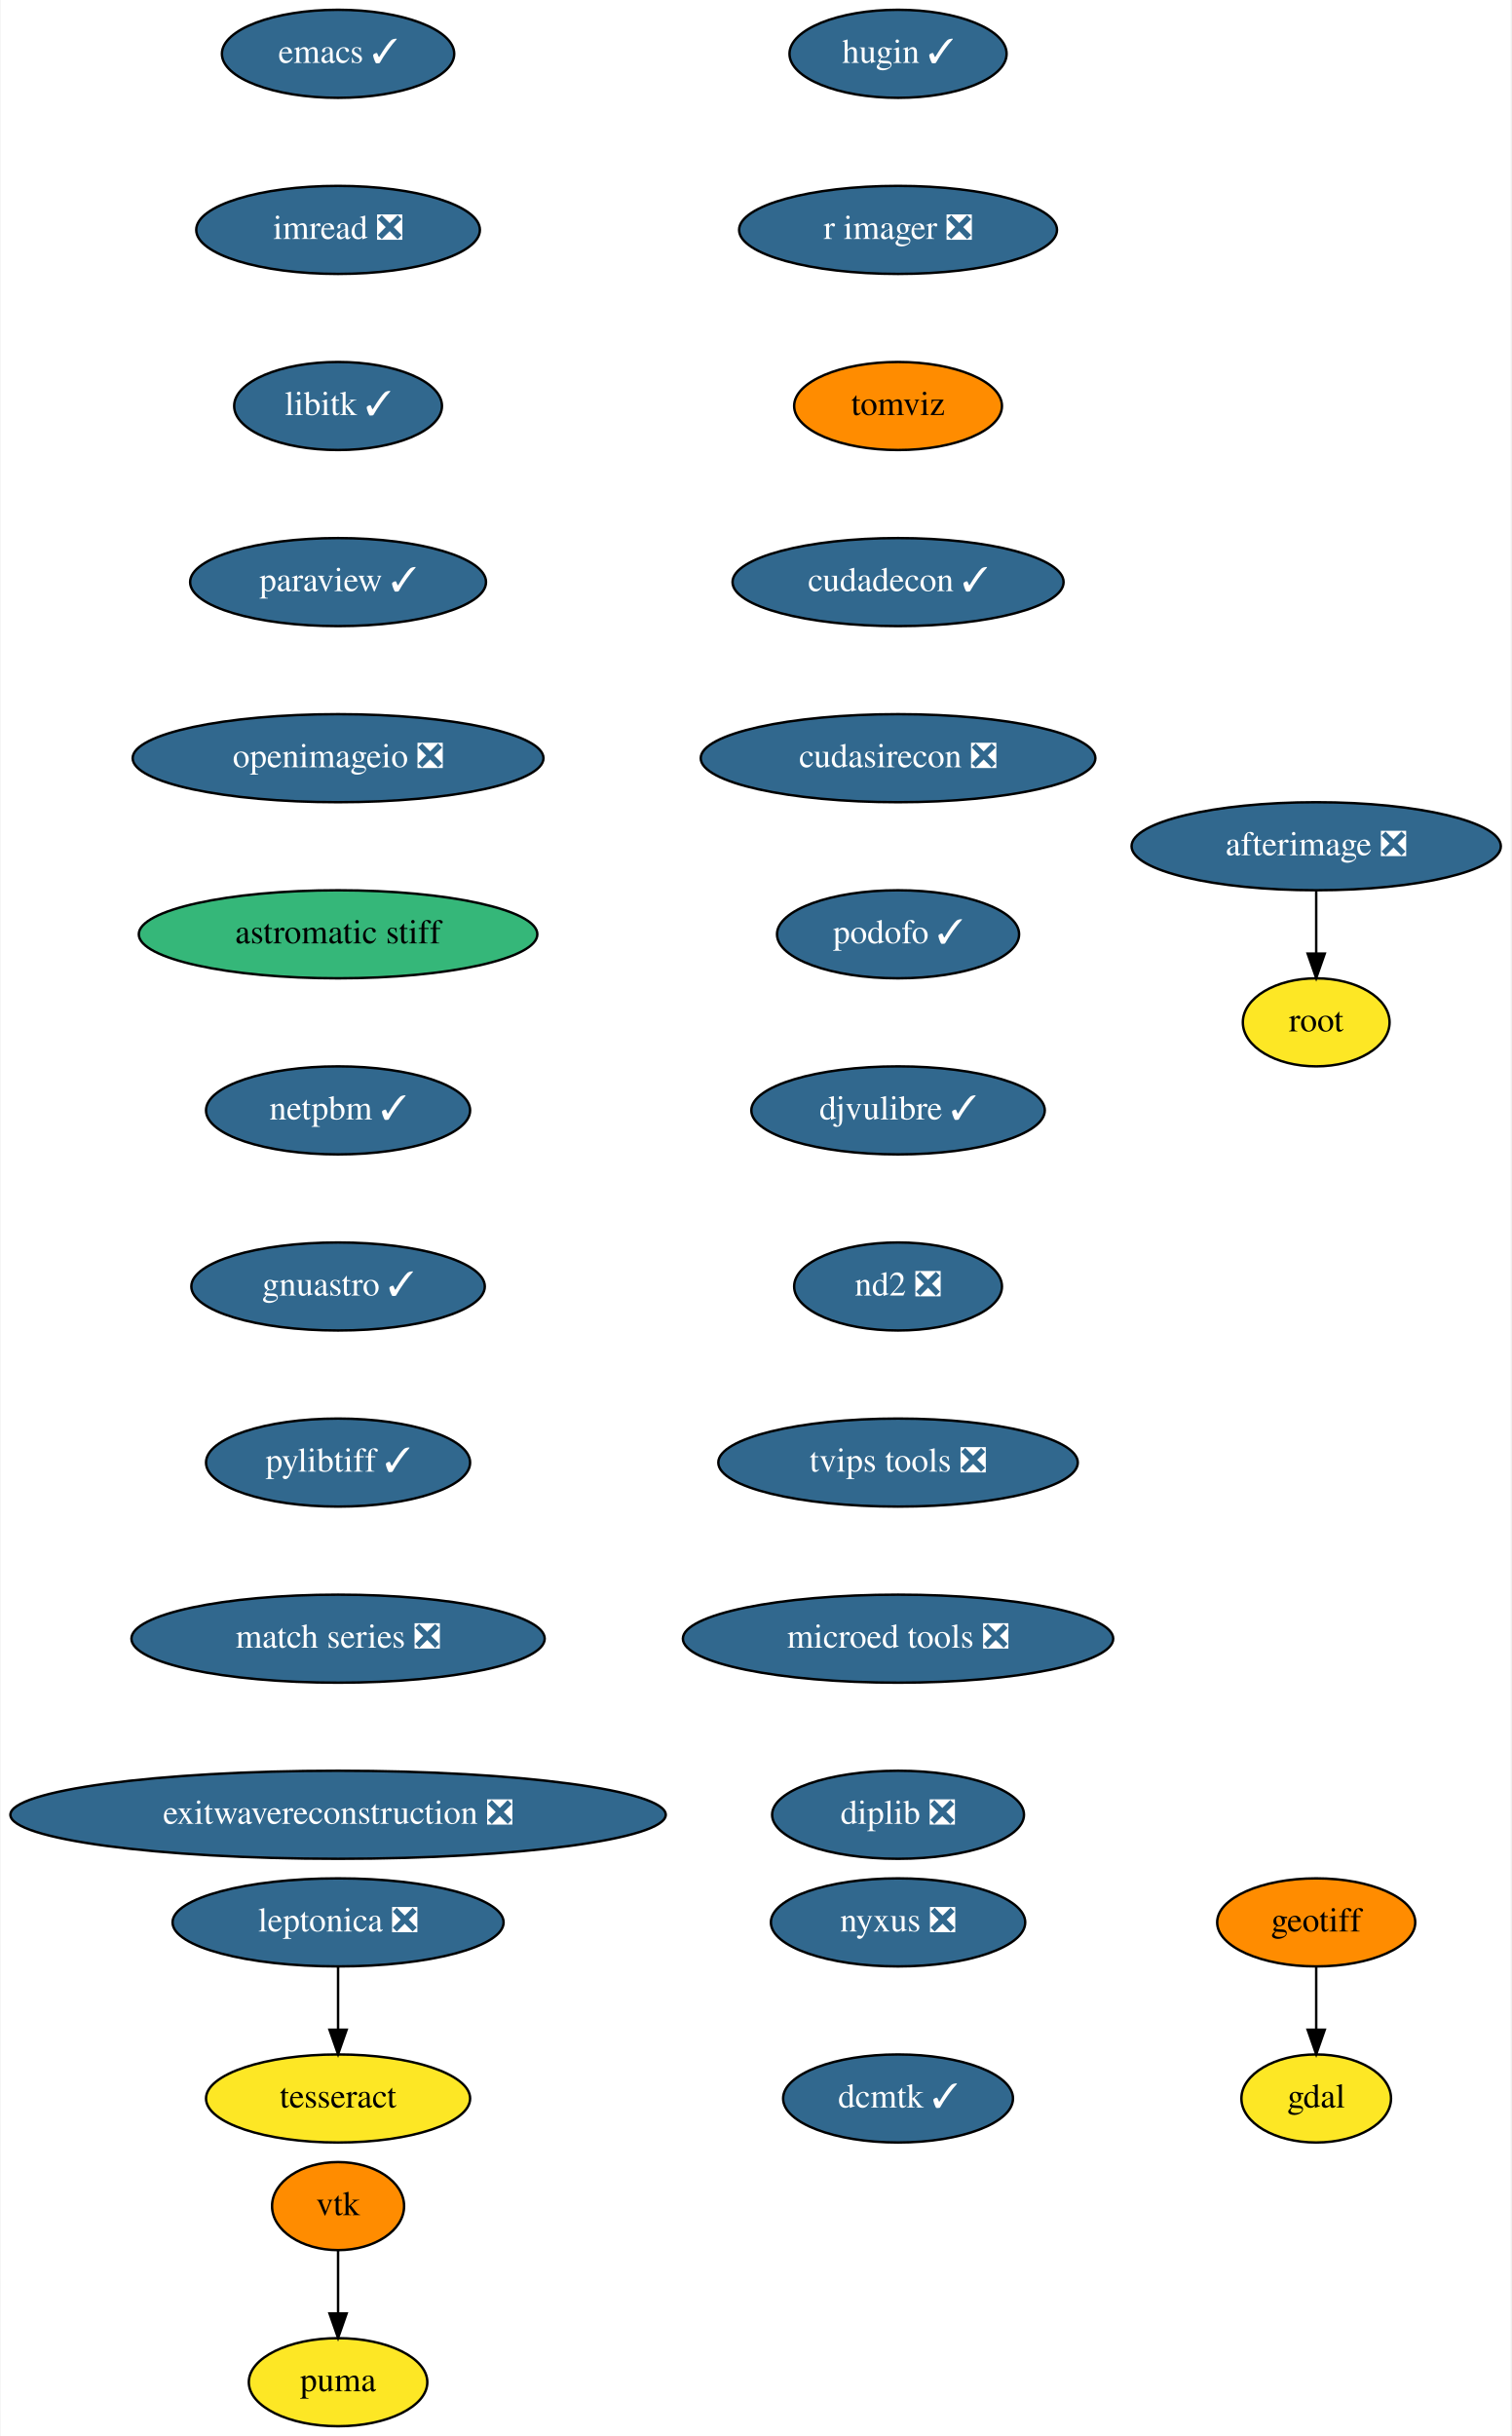
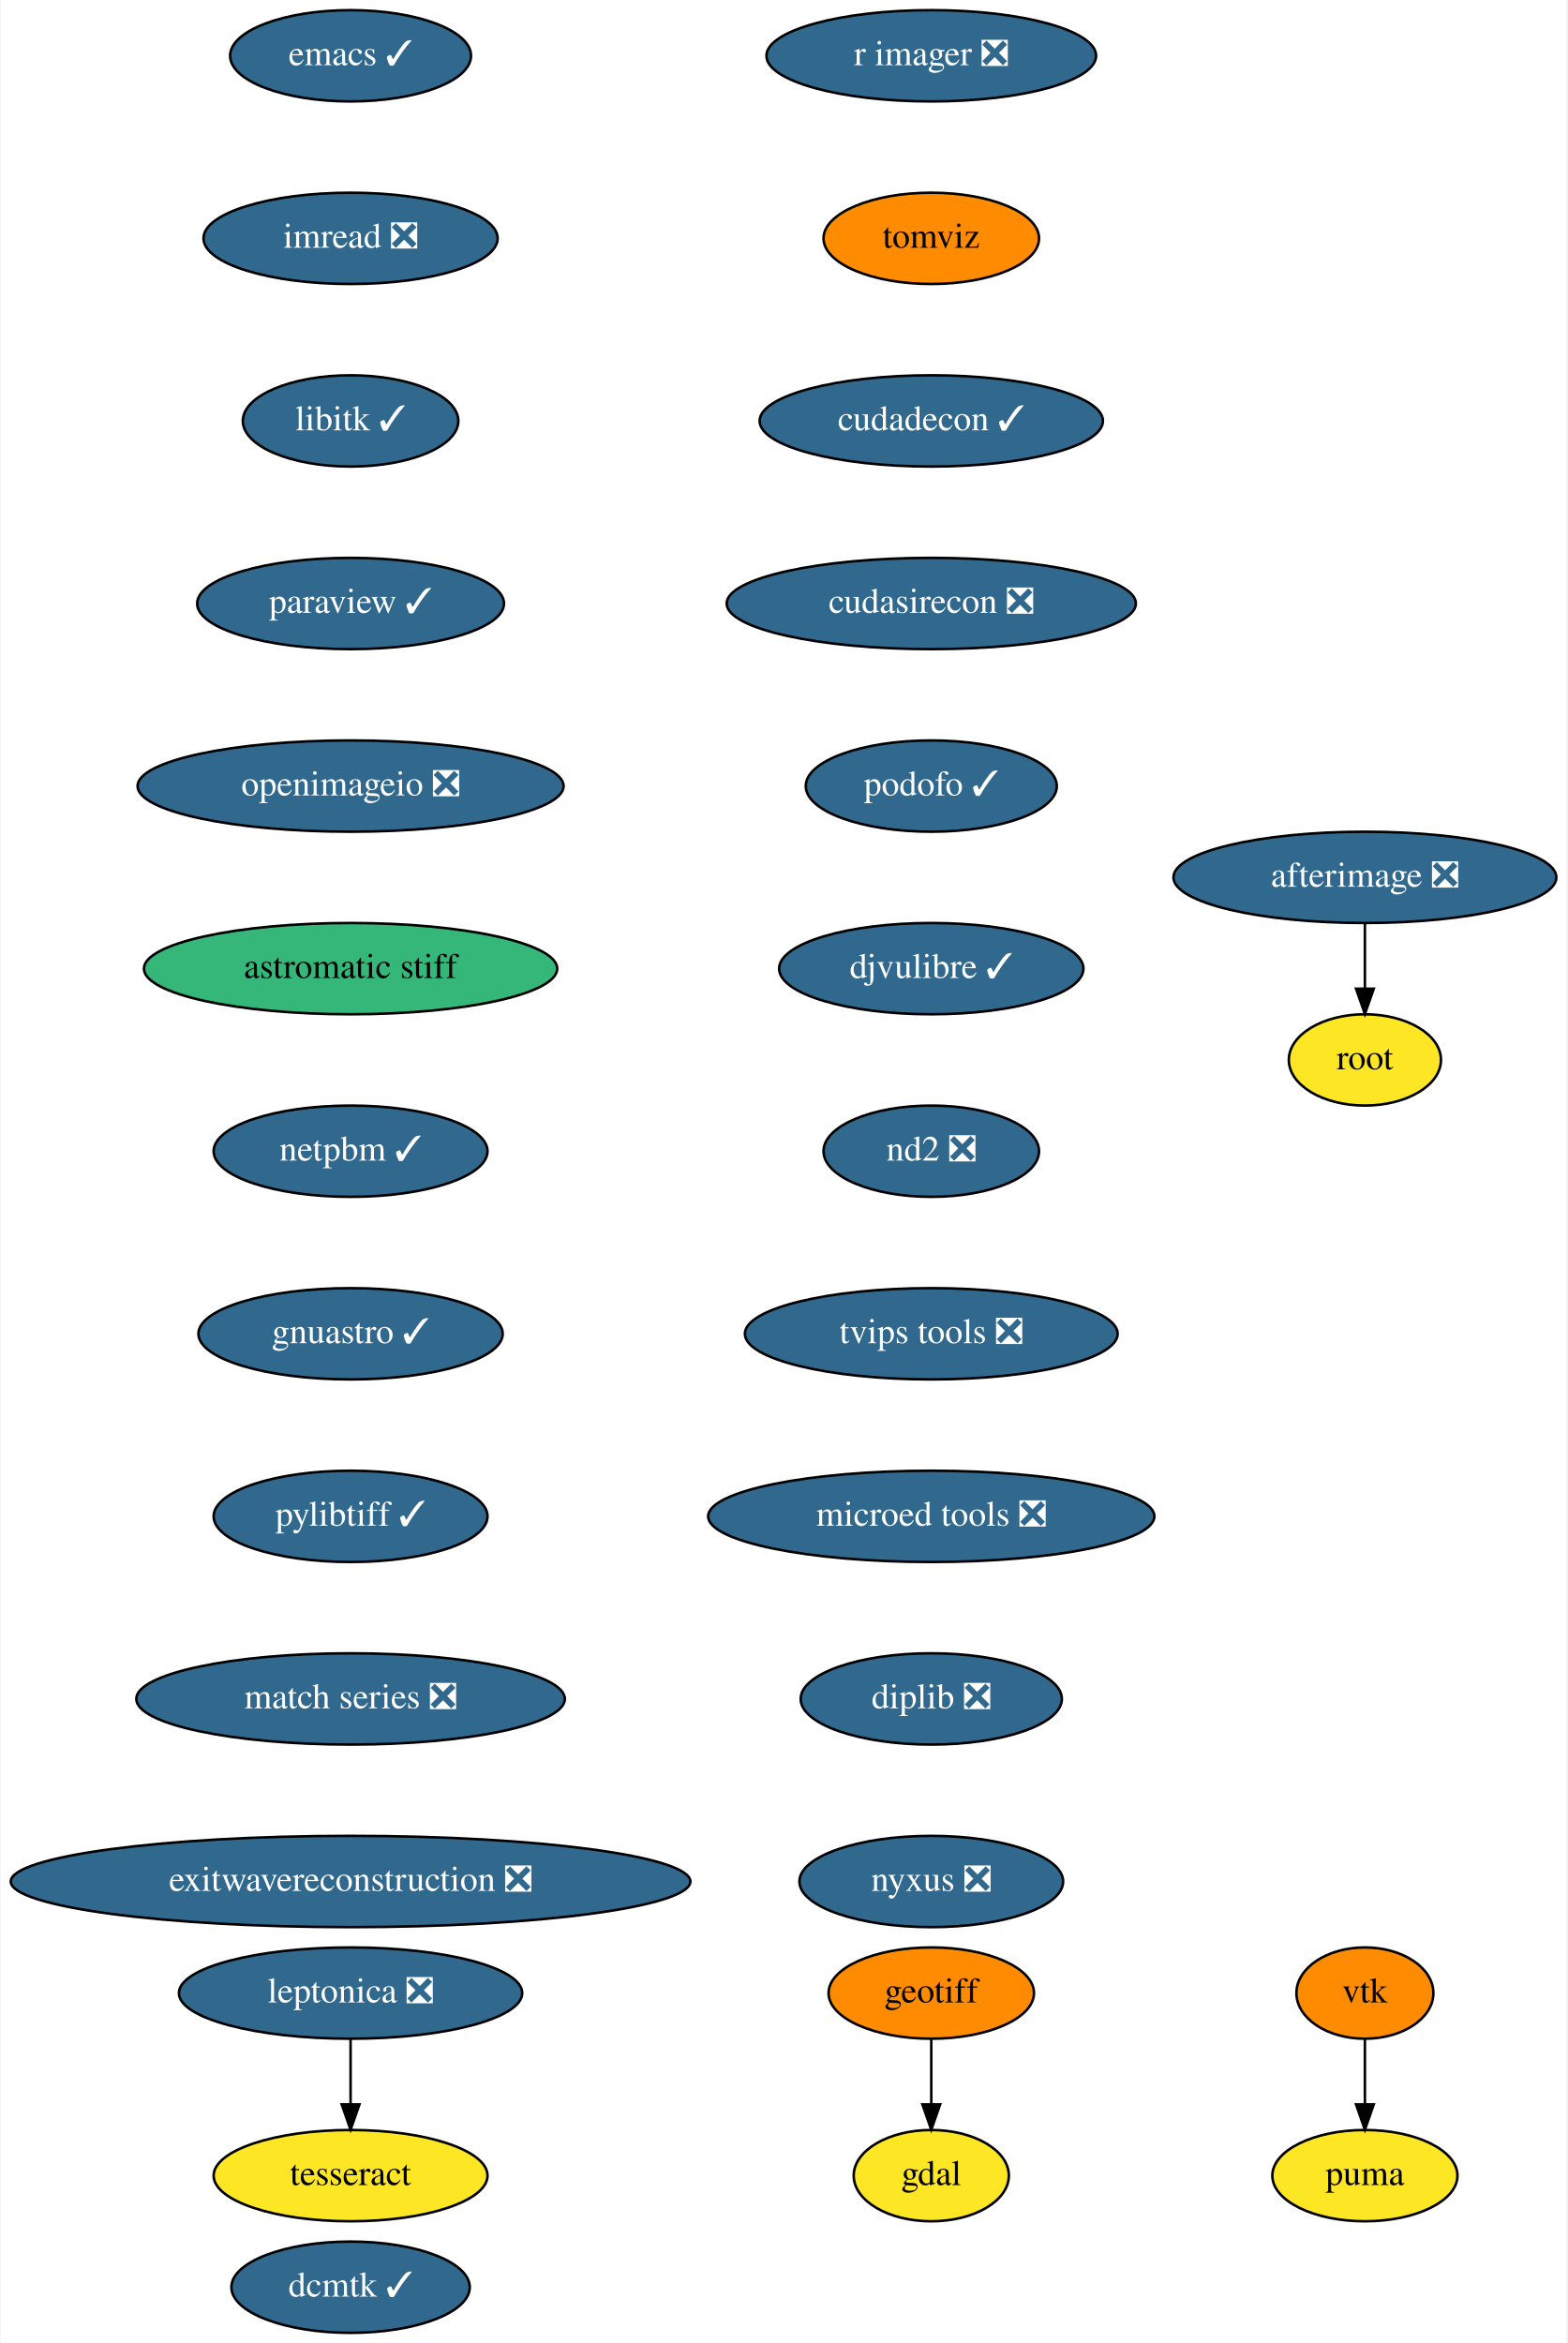
- <svg xmlns="http://www.w3.org/2000/svg" xmlns:xlink="http://www.w3.org/1999/xlink" width="618pt" height="996pt" viewBox="0.00 0.00 617.50 996.00">
-   <g id="graph0" class="graph" transform="scale(1 1) rotate(0) translate(4 992)">
-     <polygon fill="white" stroke="none" points="-4,4 -4,-992 613.5,-992 613.5,4 -4,4" />
+ <svg xmlns="http://www.w3.org/2000/svg" xmlns:xlink="http://www.w3.org/1999/xlink" width="618pt" height="924pt" viewBox="0.00 0.00 617.50 924.00">
+   <g id="graph0" class="graph" transform="scale(1 1) rotate(0) translate(4 920)">
+     <polygon fill="white" stroke="none" points="-4,4 -4,-920 613.5,-920 613.5,4 -4,4" />
    <g id="node1" class="node">
      <g id="a_node1">
        <a xlink:href="https://github.com/conda-forge/emacs-feedstock/pull/69" xlink:title="emacs ✓">
-           <ellipse fill="#31688e" stroke="black" cx="134" cy="-970" rx="47.5" ry="18" />
-           <text text-anchor="middle" x="134" y="-966.3" font-family="Times,serif" font-size="14.00" fill="white">emacs ✓</text>
+           <ellipse fill="#31688e" stroke="black" cx="134" cy="-898" rx="47.5" ry="18" />
+           <text text-anchor="middle" x="134" y="-894.3" font-family="Times,serif" font-size="14.00" fill="white">emacs ✓</text>
        </a>
      </g>
    </g>
    <g id="node2" class="node">
      <g id="a_node2">
        <a xlink:href="https://github.com/conda-forge/imread-feedstock/pull/23" xlink:title="imread ❎">
-           <ellipse fill="#31688e" stroke="black" cx="134" cy="-898" rx="58" ry="18" />
-           <text text-anchor="middle" x="134" y="-894.3" font-family="Times,serif" font-size="14.00" fill="white">imread ❎</text>
+           <ellipse fill="#31688e" stroke="black" cx="134" cy="-826" rx="58" ry="18" />
+           <text text-anchor="middle" x="134" y="-822.3" font-family="Times,serif" font-size="14.00" fill="white">imread ❎</text>
        </a>
      </g>
    </g>
    <g id="node5" class="node">
      <g id="a_node5">
        <a xlink:href="https://github.com/conda-forge/libitk-feedstock/pull/78" xlink:title="libitk ✓">
-           <ellipse fill="#31688e" stroke="black" cx="134" cy="-826" rx="42.49" ry="18" />
-           <text text-anchor="middle" x="134" y="-822.3" font-family="Times,serif" font-size="14.00" fill="white">libitk ✓</text>
+           <ellipse fill="#31688e" stroke="black" cx="134" cy="-754" rx="42.49" ry="18" />
+           <text text-anchor="middle" x="134" y="-750.3" font-family="Times,serif" font-size="14.00" fill="white">libitk ✓</text>
        </a>
      </g>
    </g>
    <g id="node3" class="node">
      <g id="a_node3">
        <a xlink:href="https://github.com/conda-forge/gdal-feedstock" xlink:title="gdal">
-           <ellipse fill="#fde725" stroke="black" cx="534" cy="-134" rx="30.59" ry="18" />
-           <text text-anchor="middle" x="534" y="-130.3" font-family="Times,serif" font-size="14.00">gdal</text>
+           <ellipse fill="#fde725" stroke="black" cx="363" cy="-62" rx="30.59" ry="18" />
+           <text text-anchor="middle" x="363" y="-58.3" font-family="Times,serif" font-size="14.00">gdal</text>
        </a>
      </g>
    </g>
    <g id="node4" class="node">
      <g id="a_node4">
        <a xlink:href="https://github.com/conda-forge/geotiff-feedstock" xlink:title="geotiff">
-           <ellipse fill="#ff8c00" stroke="black" cx="534" cy="-206" rx="40.5" ry="18" />
-           <text text-anchor="middle" x="534" y="-202.3" font-family="Times,serif" font-size="14.00">geotiff</text>
+           <ellipse fill="#ff8c00" stroke="black" cx="363" cy="-134" rx="40.5" ry="18" />
+           <text text-anchor="middle" x="363" y="-130.3" font-family="Times,serif" font-size="14.00">geotiff</text>
        </a>
      </g>
    </g>
    <g id="edge2" class="edge">
-       <path fill="none" stroke="black" d="M534,-187.7C534,-179.98 534,-170.71 534,-162.11" />
-       <polygon fill="black" stroke="black" points="537.5,-162.1 534,-152.1 530.5,-162.1 537.5,-162.1" />
+       <path fill="none" stroke="black" d="M363,-115.7C363,-107.98 363,-98.71 363,-90.11" />
+       <polygon fill="black" stroke="black" points="366.5,-90.1 363,-80.1 359.5,-90.1 366.5,-90.1" />
    </g>
    <g id="node6" class="node">
      <g id="a_node6">
        <a xlink:href="https://github.com/conda-forge/paraview-feedstock/pull/176" xlink:title="paraview ✓">
-           <ellipse fill="#31688e" stroke="black" cx="134" cy="-754" rx="60.5" ry="18" />
-           <text text-anchor="middle" x="134" y="-750.3" font-family="Times,serif" font-size="14.00" fill="white">paraview ✓</text>
+           <ellipse fill="#31688e" stroke="black" cx="134" cy="-682" rx="60.5" ry="18" />
+           <text text-anchor="middle" x="134" y="-678.3" font-family="Times,serif" font-size="14.00" fill="white">paraview ✓</text>
        </a>
      </g>
    </g>
    <g id="node7" class="node">
      <g id="a_node7">
        <a xlink:href="https://github.com/conda-forge/openimageio-feedstock/pull/72" xlink:title="openimageio ❎">
-           <ellipse fill="#31688e" stroke="black" cx="134" cy="-682" rx="84" ry="18" />
-           <text text-anchor="middle" x="134" y="-678.3" font-family="Times,serif" font-size="14.00" fill="white">openimageio ❎</text>
+           <ellipse fill="#31688e" stroke="black" cx="134" cy="-610" rx="84" ry="18" />
+           <text text-anchor="middle" x="134" y="-606.3" font-family="Times,serif" font-size="14.00" fill="white">openimageio ❎</text>
        </a>
      </g>
    </g>
    <g id="node14" class="node">
      <g id="a_node14">
        <a xlink:href="https://github.com/conda-forge/astromatic-stiff-feedstock" xlink:title="astromatic stiff">
-           <ellipse fill="#35b779" stroke="black" cx="134" cy="-610" rx="81.49" ry="18" />
-           <text text-anchor="middle" x="134" y="-606.3" font-family="Times,serif" font-size="14.00">astromatic stiff</text>
+           <ellipse fill="#35b779" stroke="black" cx="134" cy="-538" rx="81.49" ry="18" />
+           <text text-anchor="middle" x="134" y="-534.3" font-family="Times,serif" font-size="14.00">astromatic stiff</text>
        </a>
      </g>
    </g>
    <g id="node8" class="node">
      <g id="a_node8">
        <a xlink:href="https://github.com/conda-forge/vtk-feedstock" xlink:title="vtk">
-           <ellipse fill="#ff8c00" stroke="black" cx="134" cy="-90" rx="27" ry="18" />
-           <text text-anchor="middle" x="134" y="-86.3" font-family="Times,serif" font-size="14.00">vtk</text>
+           <ellipse fill="#ff8c00" stroke="black" cx="534" cy="-134" rx="27" ry="18" />
+           <text text-anchor="middle" x="534" y="-130.3" font-family="Times,serif" font-size="14.00">vtk</text>
        </a>
      </g>
    </g>
    <g id="node9" class="node">
      <g id="a_node9">
        <a xlink:href="https://github.com/conda-forge/puma-feedstock" xlink:title="puma">
-           <ellipse fill="#fde725" stroke="black" cx="134" cy="-18" rx="36.5" ry="18" />
-           <text text-anchor="middle" x="134" y="-14.3" font-family="Times,serif" font-size="14.00">puma</text>
+           <ellipse fill="#fde725" stroke="black" cx="534" cy="-62" rx="36.5" ry="18" />
+           <text text-anchor="middle" x="534" y="-58.3" font-family="Times,serif" font-size="14.00">puma</text>
        </a>
      </g>
    </g>
    <g id="edge6" class="edge">
-       <path fill="none" stroke="black" d="M134,-71.7C134,-63.98 134,-54.71 134,-46.11" />
-       <polygon fill="black" stroke="black" points="137.5,-46.1 134,-36.1 130.5,-46.1 137.5,-46.1" />
+       <path fill="none" stroke="black" d="M534,-115.7C534,-107.98 534,-98.71 534,-90.11" />
+       <polygon fill="black" stroke="black" points="537.5,-90.1 534,-80.1 530.5,-90.1 537.5,-90.1" />
    </g>
    <g id="node10" class="node">
      <g id="a_node10">
        <a xlink:href="https://github.com/conda-forge/leptonica-feedstock/pull/37" xlink:title="leptonica ❎">
-           <ellipse fill="#31688e" stroke="black" cx="134" cy="-206" rx="67.69" ry="18" />
-           <text text-anchor="middle" x="134" y="-202.3" font-family="Times,serif" font-size="14.00" fill="white">leptonica ❎</text>
+           <ellipse fill="#31688e" stroke="black" cx="134" cy="-134" rx="67.69" ry="18" />
+           <text text-anchor="middle" x="134" y="-130.3" font-family="Times,serif" font-size="14.00" fill="white">leptonica ❎</text>
        </a>
      </g>
    </g>
    <g id="node11" class="node">
      <g id="a_node11">
        <a xlink:href="https://github.com/conda-forge/tesseract-feedstock" xlink:title="tesseract">
-           <ellipse fill="#fde725" stroke="black" cx="134" cy="-134" rx="54" ry="18" />
-           <text text-anchor="middle" x="134" y="-130.3" font-family="Times,serif" font-size="14.00">tesseract</text>
+           <ellipse fill="#fde725" stroke="black" cx="134" cy="-62" rx="54" ry="18" />
+           <text text-anchor="middle" x="134" y="-58.3" font-family="Times,serif" font-size="14.00">tesseract</text>
        </a>
      </g>
    </g>
    <g id="edge7" class="edge">
-       <path fill="none" stroke="black" d="M134,-187.7C134,-179.98 134,-170.71 134,-162.11" />
-       <polygon fill="black" stroke="black" points="137.5,-162.1 134,-152.1 130.5,-162.1 137.5,-162.1" />
+       <path fill="none" stroke="black" d="M134,-115.7C134,-107.98 134,-98.71 134,-90.11" />
+       <polygon fill="black" stroke="black" points="137.5,-90.1 134,-80.1 130.5,-90.1 137.5,-90.1" />
    </g>
    <g id="node12" class="node">
      <g id="a_node12">
        <a xlink:href="https://github.com/conda-forge/afterimage-feedstock/pull/13" xlink:title="afterimage ❎">
-           <ellipse fill="#31688e" stroke="black" cx="534" cy="-646" rx="75.5" ry="18" />
-           <text text-anchor="middle" x="534" y="-642.3" font-family="Times,serif" font-size="14.00" fill="white">afterimage ❎</text>
+           <ellipse fill="#31688e" stroke="black" cx="534" cy="-574" rx="75.5" ry="18" />
+           <text text-anchor="middle" x="534" y="-570.3" font-family="Times,serif" font-size="14.00" fill="white">afterimage ❎</text>
        </a>
      </g>
    </g>
    <g id="node13" class="node">
      <g id="a_node13">
        <a xlink:href="https://github.com/conda-forge/root-feedstock" xlink:title="root">
-           <ellipse fill="#fde725" stroke="black" cx="534" cy="-574" rx="30" ry="18" />
-           <text text-anchor="middle" x="534" y="-570.3" font-family="Times,serif" font-size="14.00">root</text>
+           <ellipse fill="#fde725" stroke="black" cx="534" cy="-502" rx="30" ry="18" />
+           <text text-anchor="middle" x="534" y="-498.3" font-family="Times,serif" font-size="14.00">root</text>
        </a>
      </g>
    </g>
    <g id="edge8" class="edge">
-       <path fill="none" stroke="black" d="M534,-627.7C534,-619.98 534,-610.71 534,-602.11" />
-       <polygon fill="black" stroke="black" points="537.5,-602.1 534,-592.1 530.5,-602.1 537.5,-602.1" />
+       <path fill="none" stroke="black" d="M534,-555.7C534,-547.98 534,-538.71 534,-530.11" />
+       <polygon fill="black" stroke="black" points="537.5,-530.1 534,-520.1 530.5,-530.1 537.5,-530.1" />
    </g>
    <g id="node15" class="node">
      <g id="a_node15">
        <a xlink:href="https://github.com/conda-forge/netpbm-feedstock/pull/22" xlink:title="netpbm ✓">
-           <ellipse fill="#31688e" stroke="black" cx="134" cy="-538" rx="54" ry="18" />
-           <text text-anchor="middle" x="134" y="-534.3" font-family="Times,serif" font-size="14.00" fill="white">netpbm ✓</text>
+           <ellipse fill="#31688e" stroke="black" cx="134" cy="-466" rx="54" ry="18" />
+           <text text-anchor="middle" x="134" y="-462.3" font-family="Times,serif" font-size="14.00" fill="white">netpbm ✓</text>
        </a>
      </g>
    </g>
    <g id="node16" class="node">
      <g id="a_node16">
        <a xlink:href="https://github.com/conda-forge/gnuastro-feedstock/pull/23" xlink:title="gnuastro ✓">
-           <ellipse fill="#31688e" stroke="black" cx="134" cy="-466" rx="60" ry="18" />
-           <text text-anchor="middle" x="134" y="-462.3" font-family="Times,serif" font-size="14.00" fill="white">gnuastro ✓</text>
+           <ellipse fill="#31688e" stroke="black" cx="134" cy="-394" rx="60" ry="18" />
+           <text text-anchor="middle" x="134" y="-390.3" font-family="Times,serif" font-size="14.00" fill="white">gnuastro ✓</text>
        </a>
      </g>
    </g>
    <g id="node17" class="node">
      <g id="a_node17">
        <a xlink:href="https://github.com/conda-forge/pylibtiff-feedstock/pull/17" xlink:title="pylibtiff ✓">
-           <ellipse fill="#31688e" stroke="black" cx="134" cy="-394" rx="54" ry="18" />
-           <text text-anchor="middle" x="134" y="-390.3" font-family="Times,serif" font-size="14.00" fill="white">pylibtiff ✓</text>
+           <ellipse fill="#31688e" stroke="black" cx="134" cy="-322" rx="54" ry="18" />
+           <text text-anchor="middle" x="134" y="-318.3" font-family="Times,serif" font-size="14.00" fill="white">pylibtiff ✓</text>
        </a>
      </g>
    </g>
    <g id="node18" class="node">
      <g id="a_node18">
        <a xlink:href="https://github.com/conda-forge/match-series-feedstock/pull/18" xlink:title="match series ❎">
-           <ellipse fill="#31688e" stroke="black" cx="134" cy="-322" rx="84.5" ry="18" />
-           <text text-anchor="middle" x="134" y="-318.3" font-family="Times,serif" font-size="14.00" fill="white">match series ❎</text>
+           <ellipse fill="#31688e" stroke="black" cx="134" cy="-250" rx="84.5" ry="18" />
+           <text text-anchor="middle" x="134" y="-246.3" font-family="Times,serif" font-size="14.00" fill="white">match series ❎</text>
        </a>
      </g>
    </g>
    <g id="node19" class="node">
      <g id="a_node19">
        <a xlink:href="https://github.com/conda-forge/exitwavereconstruction-feedstock/pull/4" xlink:title="exitwavereconstruction ❎">
-           <ellipse fill="#31688e" stroke="black" cx="134" cy="-250" rx="134" ry="18" />
-           <text text-anchor="middle" x="134" y="-246.3" font-family="Times,serif" font-size="14.00" fill="white">exitwavereconstruction ❎</text>
+           <ellipse fill="#31688e" stroke="black" cx="134" cy="-178" rx="134" ry="18" />
+           <text text-anchor="middle" x="134" y="-174.3" font-family="Times,serif" font-size="14.00" fill="white">exitwavereconstruction ❎</text>
        </a>
      </g>
    </g>
    <g id="node20" class="node">
      <g id="a_node20">
-         <a xlink:href="https://github.com/conda-forge/hugin-feedstock/pull/43" xlink:title="hugin ✓">
-           <ellipse fill="#31688e" stroke="black" cx="363" cy="-970" rx="44.39" ry="18" />
-           <text text-anchor="middle" x="363" y="-966.3" font-family="Times,serif" font-size="14.00" fill="white">hugin ✓</text>
-         </a>
-       </g>
-     </g>
-     <g id="node21" class="node">
-       <g id="a_node21">
        <a xlink:href="https://github.com/conda-forge/r-imager-feedstock/pull/11" xlink:title="r imager ❎">
          <ellipse fill="#31688e" stroke="black" cx="363" cy="-898" rx="65" ry="18" />
          <text text-anchor="middle" x="363" y="-894.3" font-family="Times,serif" font-size="14.00" fill="white">r imager ❎</text>
        </a>
      </g>
    </g>
-     <g id="node22" class="node">
-       <g id="a_node22">
+     <g id="node21" class="node">
+       <g id="a_node21">
        <a xlink:href="https://github.com/conda-forge/tomviz-feedstock" xlink:title="tomviz">
          <ellipse fill="#ff8c00" stroke="black" cx="363" cy="-826" rx="42.49" ry="18" />
          <text text-anchor="middle" x="363" y="-822.3" font-family="Times,serif" font-size="14.00">tomviz</text>
        </a>
      </g>
    </g>
-     <g id="node23" class="node">
-       <g id="a_node23">
+     <g id="node22" class="node">
+       <g id="a_node22">
        <a xlink:href="https://github.com/conda-forge/cudadecon-feedstock/pull/17" xlink:title="cudadecon ✓">
          <ellipse fill="#31688e" stroke="black" cx="363" cy="-754" rx="67.69" ry="18" />
          <text text-anchor="middle" x="363" y="-750.3" font-family="Times,serif" font-size="14.00" fill="white">cudadecon ✓</text>
        </a>
      </g>
    </g>
-     <g id="node24" class="node">
-       <g id="a_node24">
+     <g id="node23" class="node">
+       <g id="a_node23">
        <a xlink:href="https://github.com/conda-forge/cudasirecon-feedstock/pull/15" xlink:title="cudasirecon ❎">
          <ellipse fill="#31688e" stroke="black" cx="363" cy="-682" rx="80.69" ry="18" />
          <text text-anchor="middle" x="363" y="-678.3" font-family="Times,serif" font-size="14.00" fill="white">cudasirecon ❎</text>
        </a>
      </g>
    </g>
-     <g id="node25" class="node">
-       <g id="a_node25">
+     <g id="node24" class="node">
+       <g id="a_node24">
        <a xlink:href="https://github.com/conda-forge/podofo-feedstock/pull/3" xlink:title="podofo ✓">
          <ellipse fill="#31688e" stroke="black" cx="363" cy="-610" rx="49.5" ry="18" />
          <text text-anchor="middle" x="363" y="-606.3" font-family="Times,serif" font-size="14.00" fill="white">podofo ✓</text>
        </a>
      </g>
    </g>
-     <g id="node26" class="node">
-       <g id="a_node26">
+     <g id="node25" class="node">
+       <g id="a_node25">
        <a xlink:href="https://github.com/conda-forge/djvulibre-feedstock/pull/1" xlink:title="djvulibre ✓">
          <ellipse fill="#31688e" stroke="black" cx="363" cy="-538" rx="60" ry="18" />
          <text text-anchor="middle" x="363" y="-534.3" font-family="Times,serif" font-size="14.00" fill="white">djvulibre ✓</text>
        </a>
      </g>
    </g>
-     <g id="node27" class="node">
-       <g id="a_node27">
+     <g id="node26" class="node">
+       <g id="a_node26">
        <a xlink:href="https://github.com/conda-forge/nd2-feedstock/pull/19" xlink:title="nd2 ❎">
          <ellipse fill="#31688e" stroke="black" cx="363" cy="-466" rx="42.49" ry="18" />
          <text text-anchor="middle" x="363" y="-462.3" font-family="Times,serif" font-size="14.00" fill="white">nd2 ❎</text>
        </a>
      </g>
    </g>
-     <g id="node28" class="node">
-       <g id="a_node28">
+     <g id="node27" class="node">
+       <g id="a_node27">
        <a xlink:href="https://github.com/conda-forge/tvips-tools-feedstock/pull/15" xlink:title="tvips tools ❎">
          <ellipse fill="#31688e" stroke="black" cx="363" cy="-394" rx="73.5" ry="18" />
          <text text-anchor="middle" x="363" y="-390.3" font-family="Times,serif" font-size="14.00" fill="white">tvips tools ❎</text>
        </a>
      </g>
    </g>
-     <g id="node29" class="node">
-       <g id="a_node29">
+     <g id="node28" class="node">
+       <g id="a_node28">
        <a xlink:href="https://github.com/conda-forge/microed-tools-feedstock/pull/8" xlink:title="microed tools ❎">
          <ellipse fill="#31688e" stroke="black" cx="363" cy="-322" rx="87.99" ry="18" />
          <text text-anchor="middle" x="363" y="-318.3" font-family="Times,serif" font-size="14.00" fill="white">microed tools ❎</text>
        </a>
      </g>
    </g>
-     <g id="node30" class="node">
-       <g id="a_node30">
+     <g id="node29" class="node">
+       <g id="a_node29">
        <a xlink:href="https://github.com/conda-forge/diplib-feedstock/pull/5" xlink:title="diplib ❎">
          <ellipse fill="#31688e" stroke="black" cx="363" cy="-250" rx="51.5" ry="18" />
          <text text-anchor="middle" x="363" y="-246.3" font-family="Times,serif" font-size="14.00" fill="white">diplib ❎</text>
        </a>
      </g>
    </g>
+     <g id="node30" class="node">
+       <g id="a_node30">
+         <a xlink:href="https://github.com/conda-forge/nyxus-feedstock/pull/9" xlink:title="nyxus ❎">
+           <ellipse fill="#31688e" stroke="black" cx="363" cy="-178" rx="52" ry="18" />
+           <text text-anchor="middle" x="363" y="-174.3" font-family="Times,serif" font-size="14.00" fill="white">nyxus ❎</text>
+         </a>
+       </g>
+     </g>
    <g id="node31" class="node">
      <g id="a_node31">
-         <a xlink:href="https://github.com/conda-forge/nyxus-feedstock/pull/9" xlink:title="nyxus ❎">
-           <ellipse fill="#31688e" stroke="black" cx="363" cy="-206" rx="52" ry="18" />
-           <text text-anchor="middle" x="363" y="-202.3" font-family="Times,serif" font-size="14.00" fill="white">nyxus ❎</text>
-         </a>
-       </g>
-     </g>
-     <g id="node32" class="node">
-       <g id="a_node32">
        <a xlink:href="https://github.com/conda-forge/dcmtk-feedstock/pull/3" xlink:title="dcmtk ✓">
-           <ellipse fill="#31688e" stroke="black" cx="363" cy="-134" rx="47" ry="18" />
-           <text text-anchor="middle" x="363" y="-130.3" font-family="Times,serif" font-size="14.00" fill="white">dcmtk ✓</text>
+           <ellipse fill="#31688e" stroke="black" cx="134" cy="-18" rx="47" ry="18" />
+           <text text-anchor="middle" x="134" y="-14.3" font-family="Times,serif" font-size="14.00" fill="white">dcmtk ✓</text>
        </a>
      </g>
    </g>
  </g>
</svg>
